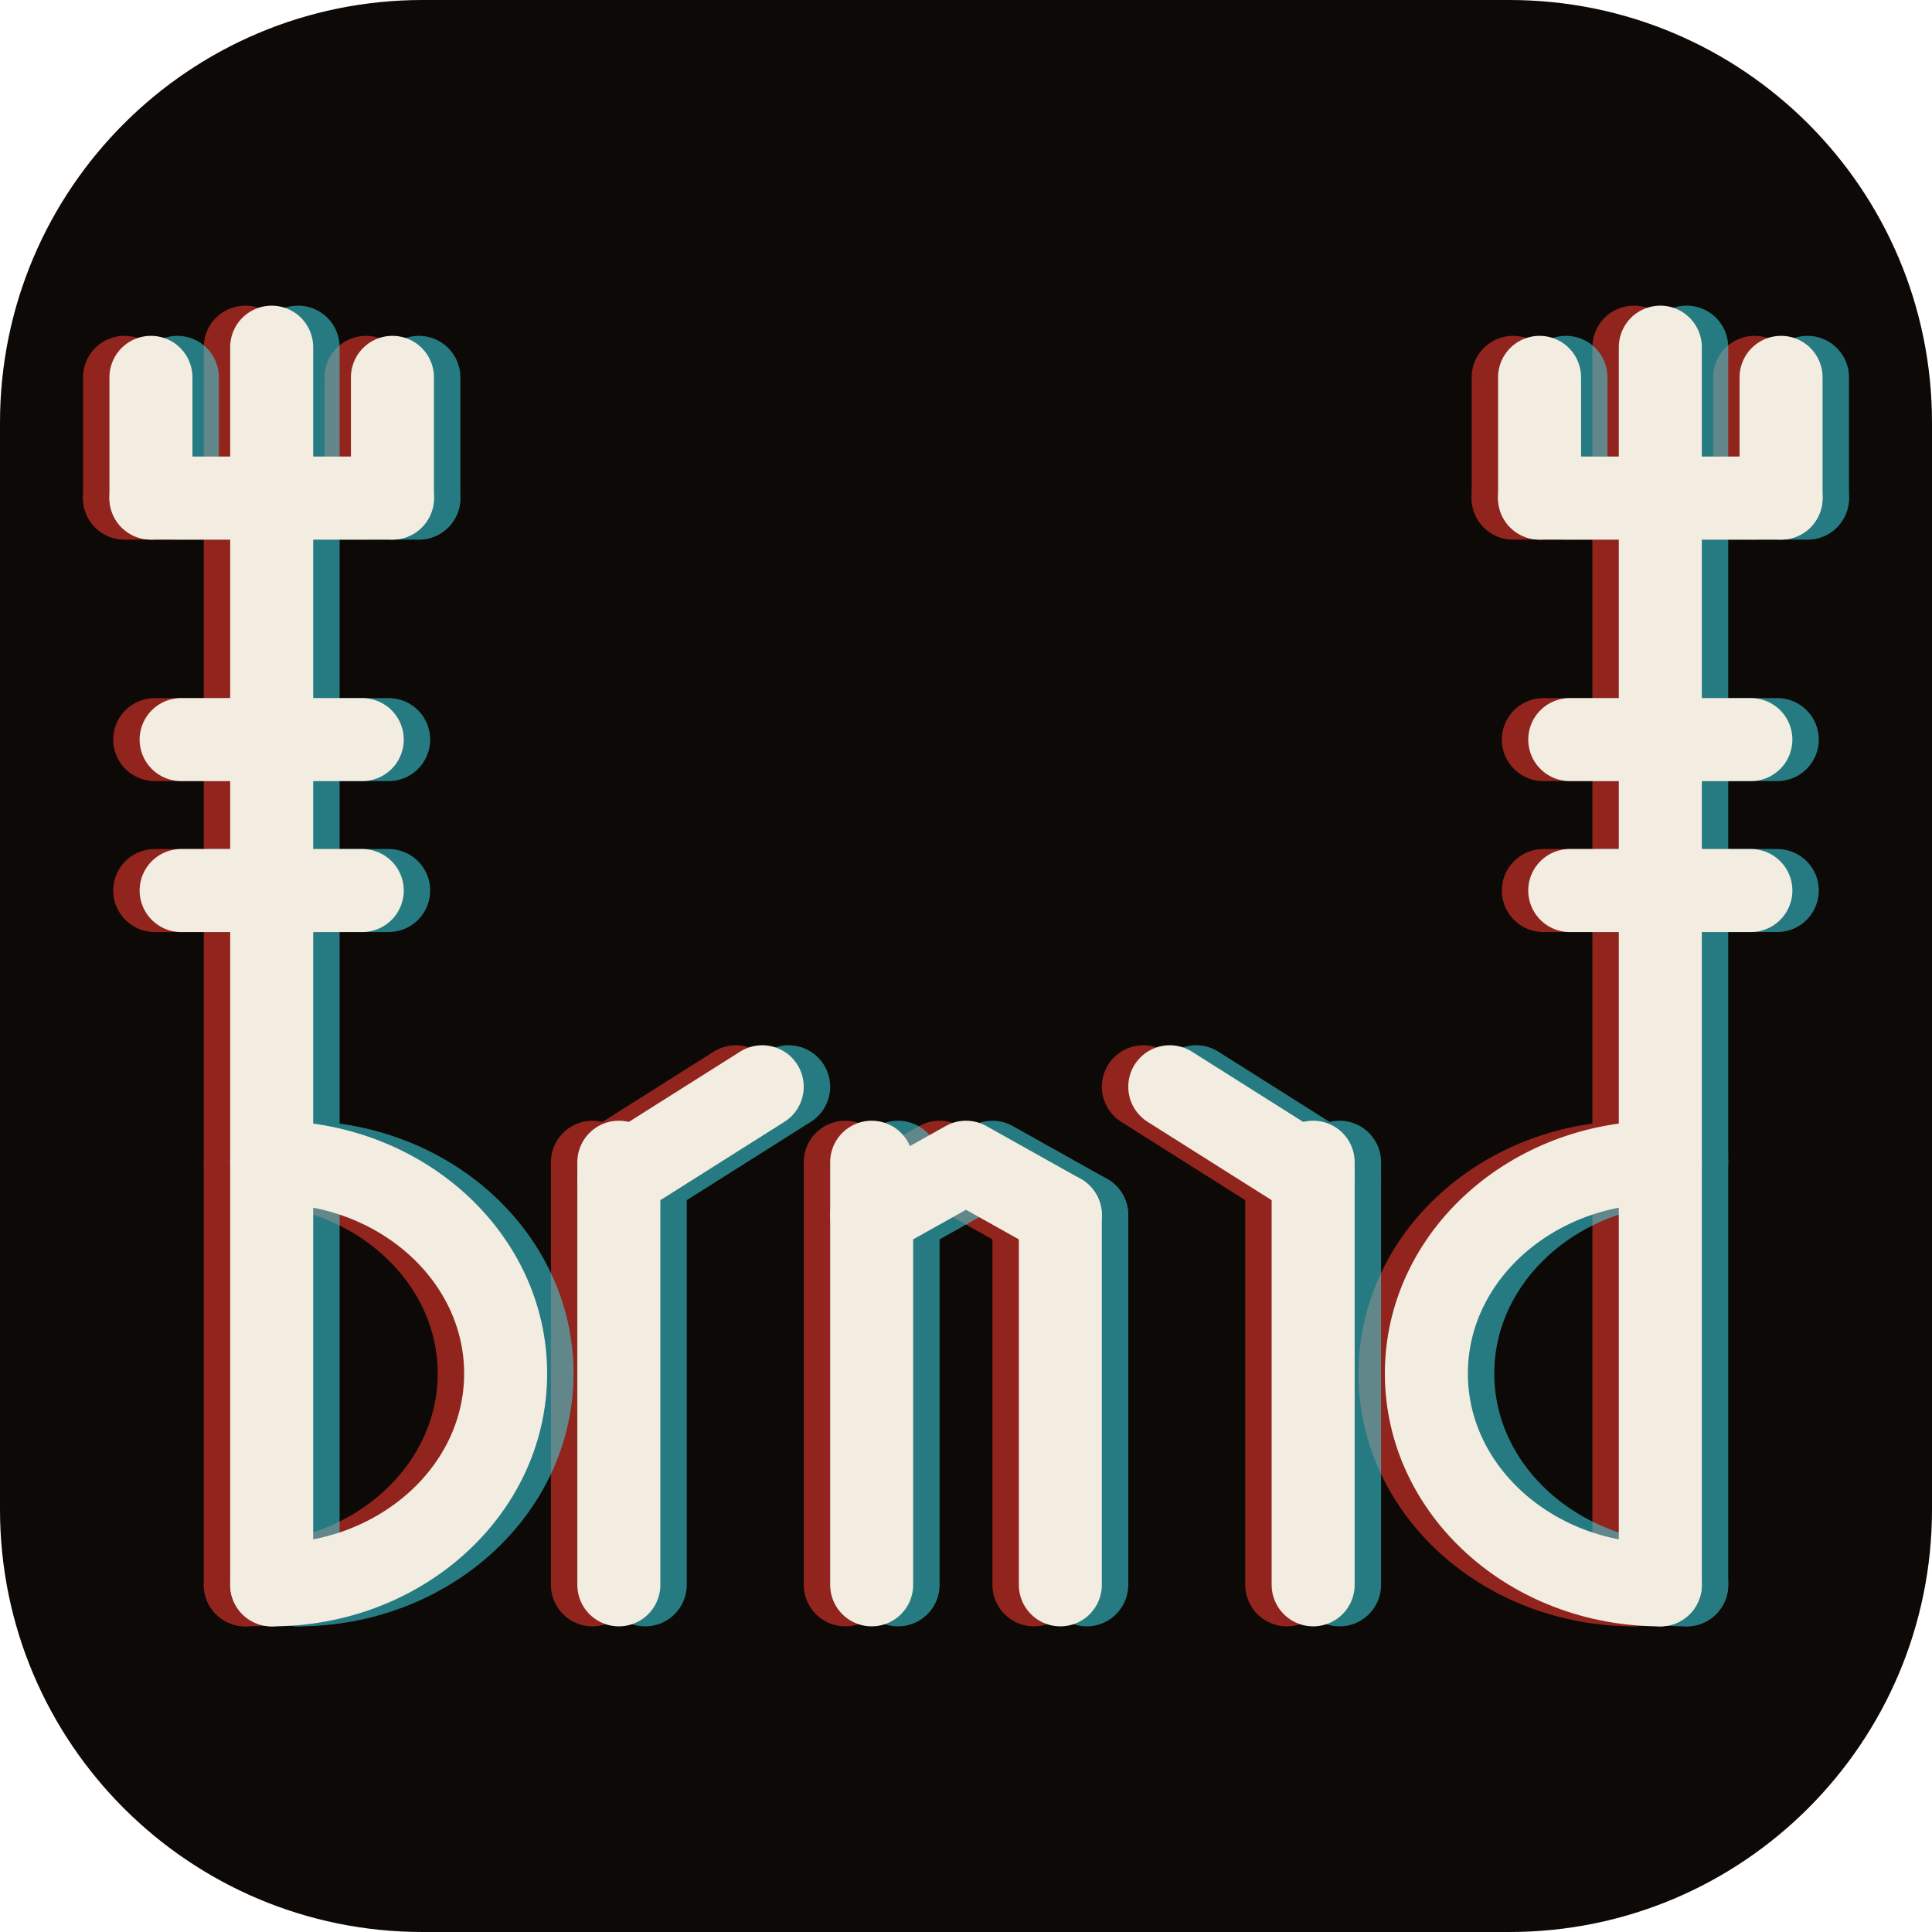
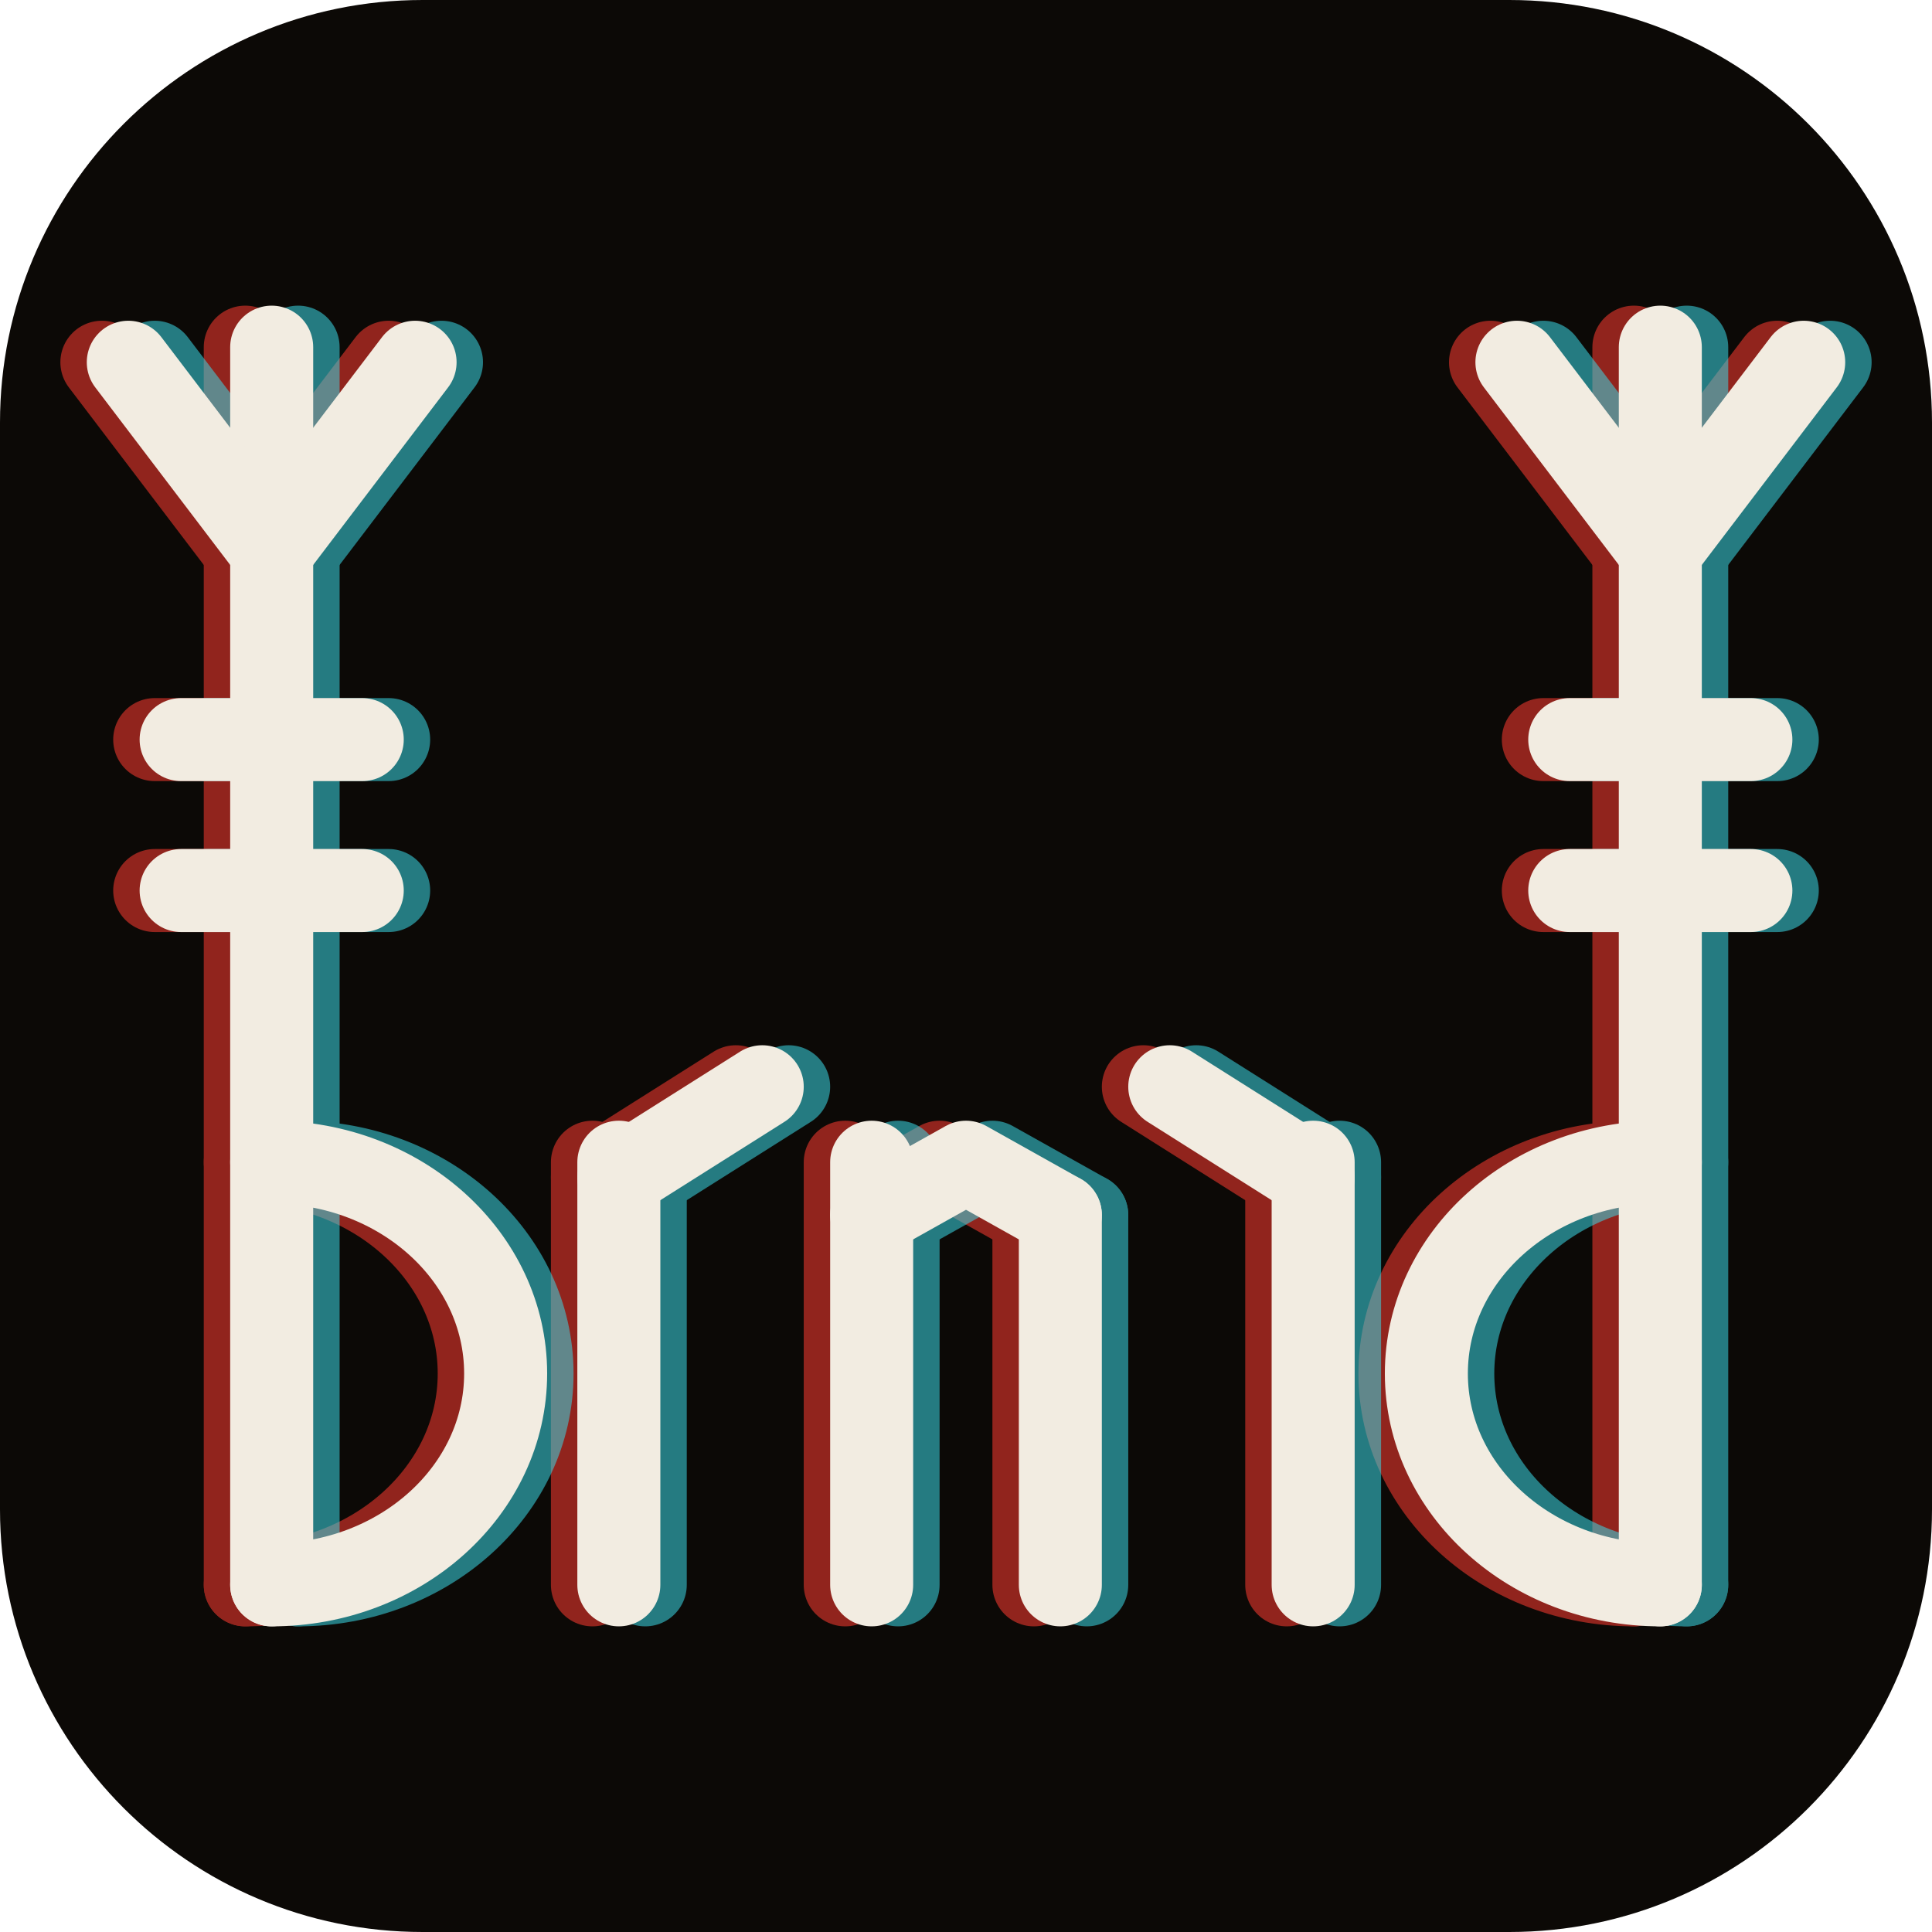
<svg xmlns="http://www.w3.org/2000/svg" width="512" height="512" viewBox="0 0 512 512">
  <rect width="512" height="512" rx="112" fill="#0c0906" />
  <g fill="none" stroke-width="22" stroke-linecap="round" stroke-linejoin="round" stroke="#ff3b30" opacity="0.55" transform="translate(-7,0)">
    <path d="M 72.0 92 V 420" />
-     <path d="M 40.0 132 H 104.0" />
-     <path d="M 40.0 132 V 100" />
-     <path d="M 104.0 132 V 100" />
+     <path d="M 72.0 146 L 34.0 96" />
+     <path d="M 72.0 146 L 110.0 96" />
    <path d="M 48.0 196 H 96.0" />
    <path d="M 48.0 236 H 96.0" />
    <path d="M 72.0 308 a 62 56.0 0 0 1 0 112" />
    <path d="M 164.0 308 V 420" />
    <path d="M 164.0 312 L 202.0 288" />
    <path d="M 231.0 308 V 420" />
    <path d="M 281.0 322 V 420" />
    <path d="M 231.0 322 L 256.0 308 L 281.0 322" />
    <path d="M 348.0 308 V 420" />
    <path d="M 348.0 312 L 310.0 288" />
    <path d="M 440.0 92 V 420" />
-     <path d="M 408.0 132 H 472.0" />
-     <path d="M 408.0 132 V 100" />
-     <path d="M 472.0 132 V 100" />
+     <path d="M 440.0 146 L 402.0 96" />
+     <path d="M 440.0 146 L 478.0 96" />
    <path d="M 416.0 196 H 464.0" />
    <path d="M 416.0 236 H 464.0" />
    <path d="M 440.0 308 a 62 56.0 0 0 0 0 112" />
  </g>
  <g fill="none" stroke-width="22" stroke-linecap="round" stroke-linejoin="round" stroke="#3ad8e6" opacity="0.55" transform="translate(7,0)">
    <path d="M 72.0 92 V 420" />
-     <path d="M 40.0 132 H 104.0" />
-     <path d="M 40.0 132 V 100" />
-     <path d="M 104.0 132 V 100" />
+     <path d="M 72.0 146 L 34.0 96" />
+     <path d="M 72.0 146 L 110.0 96" />
    <path d="M 48.0 196 H 96.0" />
    <path d="M 48.0 236 H 96.0" />
    <path d="M 72.0 308 a 62 56.0 0 0 1 0 112" />
    <path d="M 164.0 308 V 420" />
    <path d="M 164.0 312 L 202.0 288" />
    <path d="M 231.0 308 V 420" />
    <path d="M 281.0 322 V 420" />
    <path d="M 231.0 322 L 256.0 308 L 281.0 322" />
    <path d="M 348.0 308 V 420" />
    <path d="M 348.0 312 L 310.0 288" />
    <path d="M 440.0 92 V 420" />
-     <path d="M 408.0 132 H 472.0" />
-     <path d="M 408.0 132 V 100" />
-     <path d="M 472.0 132 V 100" />
+     <path d="M 440.0 146 L 402.0 96" />
+     <path d="M 440.0 146 L 478.0 96" />
    <path d="M 416.0 196 H 464.0" />
    <path d="M 416.0 236 H 464.0" />
    <path d="M 440.0 308 a 62 56.0 0 0 0 0 112" />
  </g>
  <g fill="none" stroke-width="22" stroke-linecap="round" stroke-linejoin="round" stroke="#f2ece1">
    <path d="M 72.0 92 V 420" />
-     <path d="M 40.0 132 H 104.0" />
-     <path d="M 40.0 132 V 100" />
-     <path d="M 104.0 132 V 100" />
+     <path d="M 72.0 146 L 34.0 96" />
+     <path d="M 72.0 146 L 110.0 96" />
    <path d="M 48.0 196 H 96.0" />
    <path d="M 48.0 236 H 96.0" />
    <path d="M 72.0 308 a 62 56.0 0 0 1 0 112" />
    <path d="M 164.0 308 V 420" />
    <path d="M 164.0 312 L 202.0 288" />
    <path d="M 231.0 308 V 420" />
    <path d="M 281.0 322 V 420" />
    <path d="M 231.0 322 L 256.0 308 L 281.0 322" />
    <path d="M 348.0 308 V 420" />
    <path d="M 348.0 312 L 310.0 288" />
    <path d="M 440.0 92 V 420" />
-     <path d="M 408.0 132 H 472.0" />
-     <path d="M 408.0 132 V 100" />
-     <path d="M 472.0 132 V 100" />
+     <path d="M 440.0 146 L 402.0 96" />
+     <path d="M 440.0 146 L 478.0 96" />
    <path d="M 416.0 196 H 464.0" />
    <path d="M 416.0 236 H 464.0" />
    <path d="M 440.0 308 a 62 56.0 0 0 0 0 112" />
  </g>
</svg>
